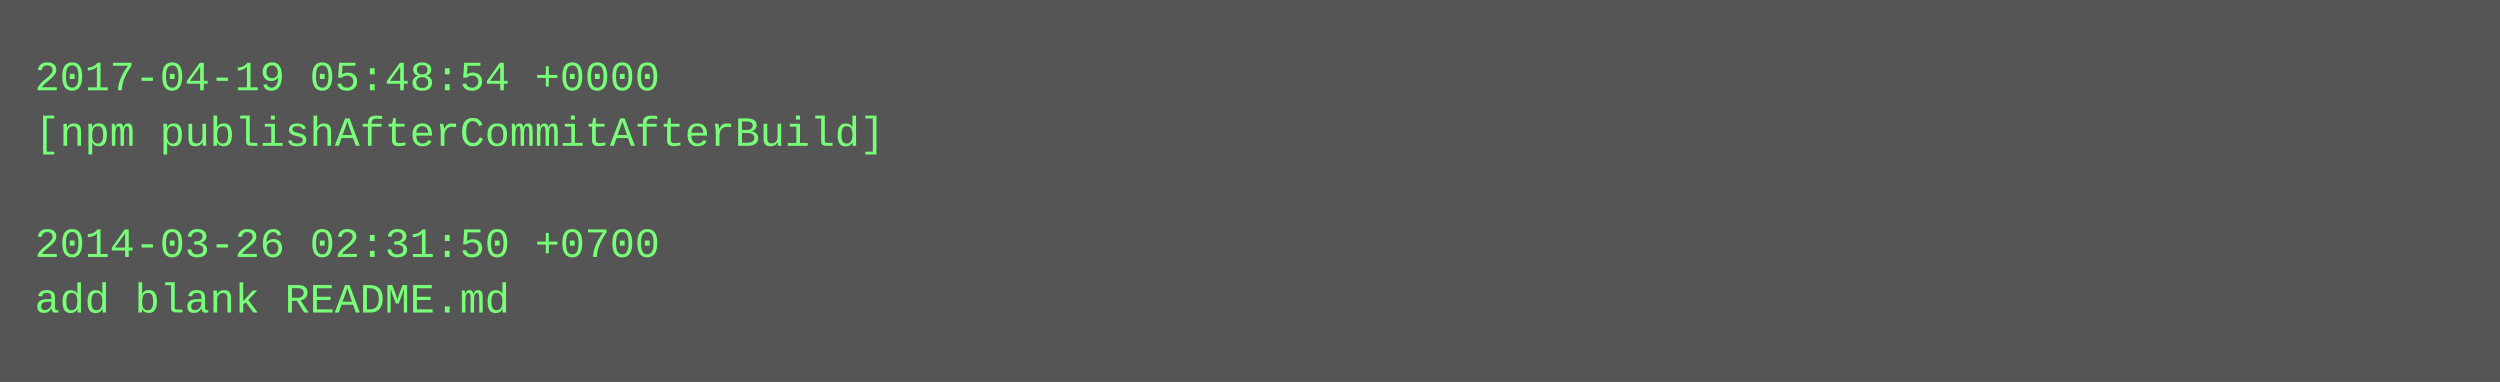
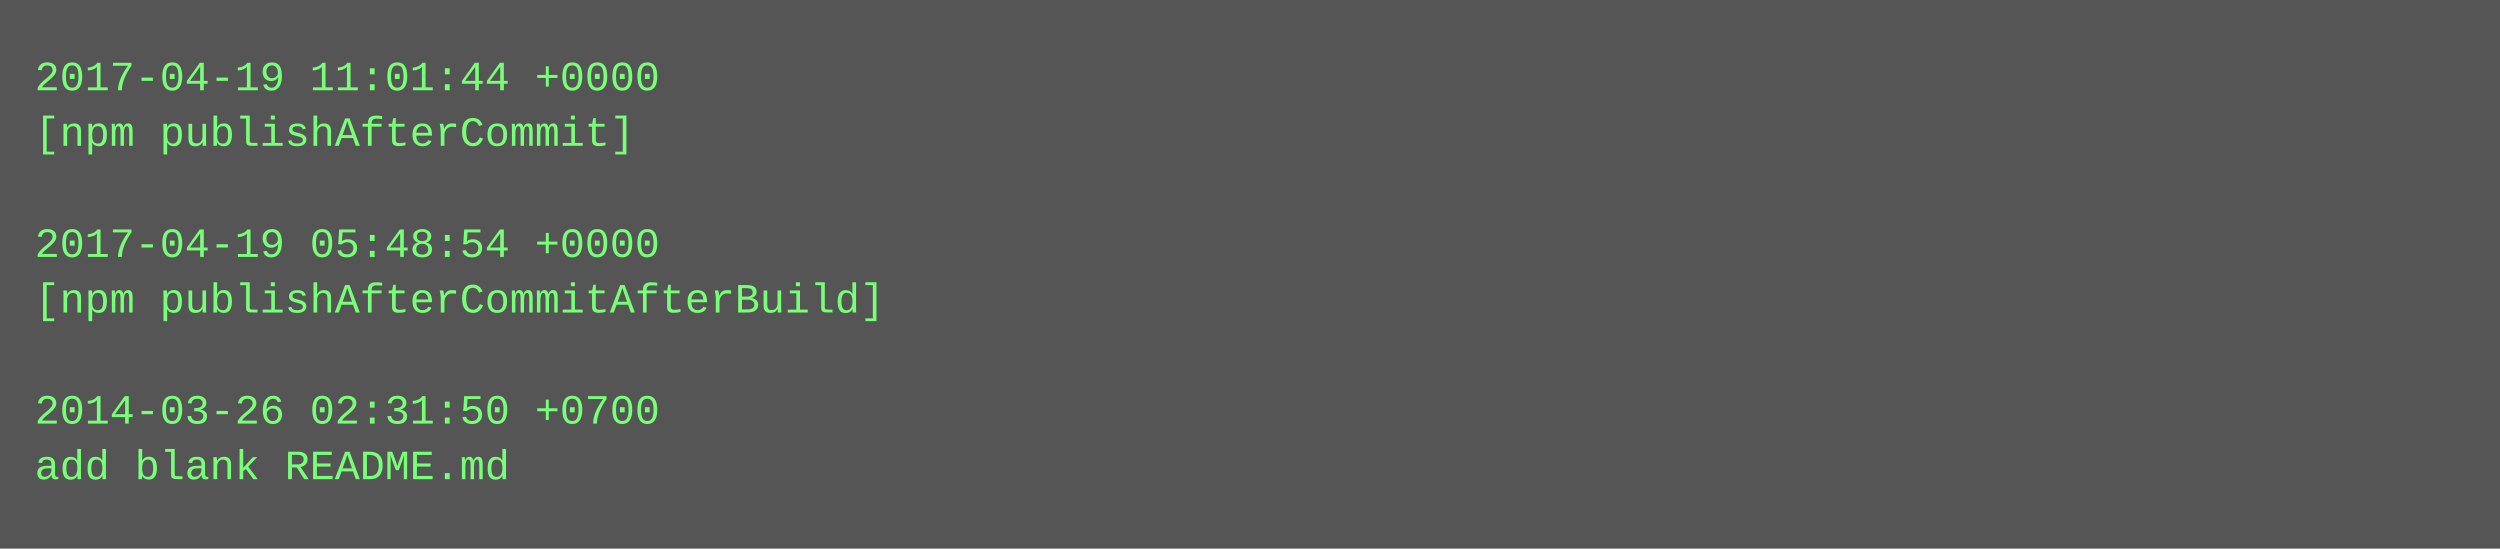
- <svg xmlns="http://www.w3.org/2000/svg" height="110" width="720">
-   <rect height="110" fill="#555" width="720" />
+ <svg xmlns="http://www.w3.org/2000/svg" height="158" width="720">
+   <rect height="158" fill="#555" width="720" />
  <text fill="#7f7" font-family="Courier New" font-size="12" xml:space="preserve">
-     <tspan x="10" y="26">2017-04-19 05:48:54 +0000</tspan>
-     <tspan x="10" y="42">[npm publishAfterCommitAfterBuild]</tspan>
+     <tspan x="10" y="26">2017-04-19 11:01:44 +0000</tspan>
+     <tspan x="10" y="42">[npm publishAfterCommit]</tspan>
    <tspan x="10" y="58" />
-     <tspan x="10" y="74">2014-03-26 02:31:50 +0700</tspan>
-     <tspan x="10" y="90">add blank README.md</tspan>
+     <tspan x="10" y="74">2017-04-19 05:48:54 +0000</tspan>
+     <tspan x="10" y="90">[npm publishAfterCommitAfterBuild]</tspan>
+     <tspan x="10" y="106" />
+     <tspan x="10" y="122">2014-03-26 02:31:50 +0700</tspan>
+     <tspan x="10" y="138">add blank README.md</tspan>
  </text>
</svg>
